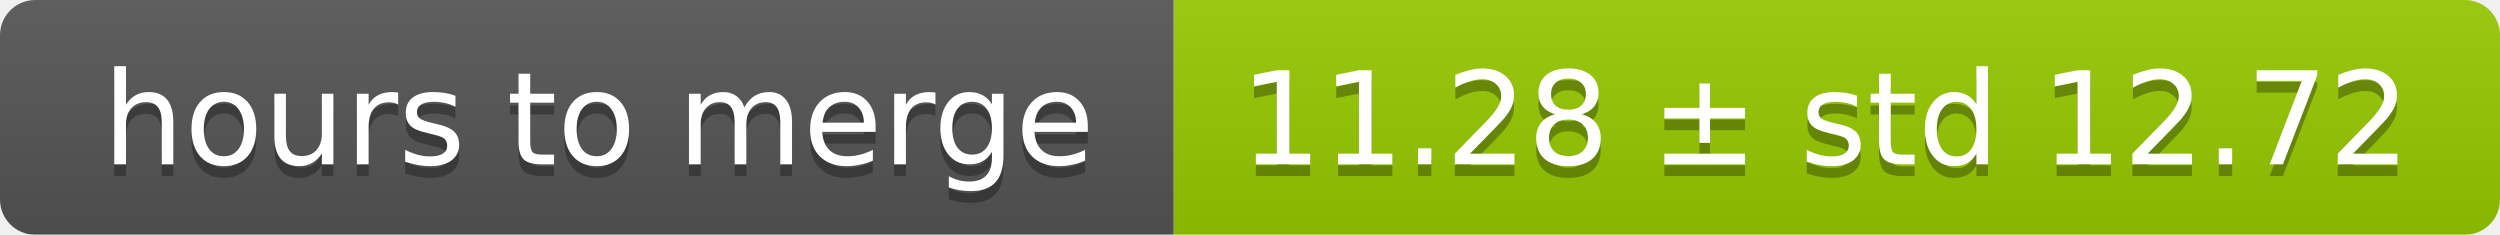
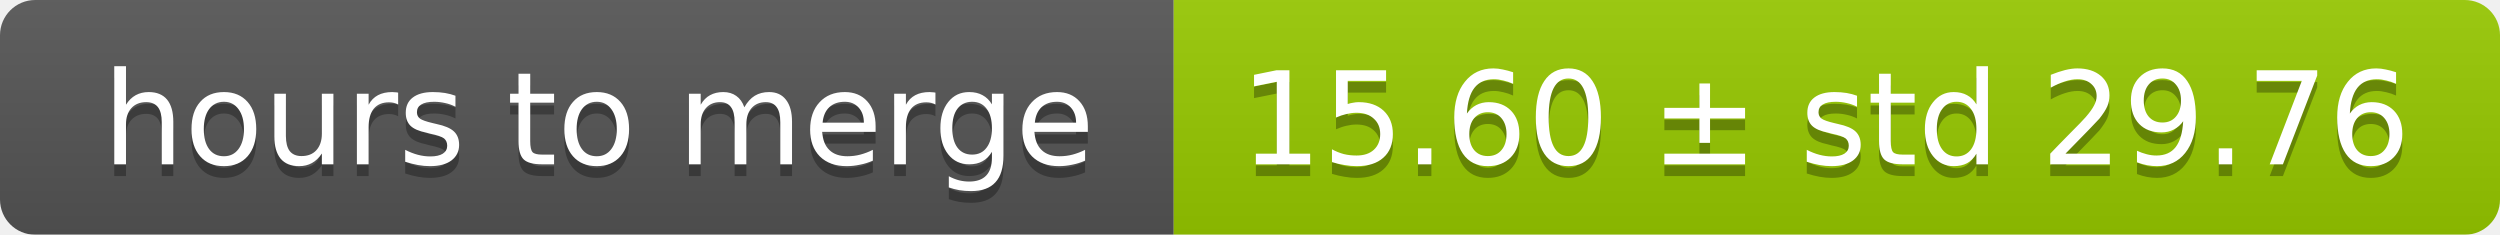
<svg xmlns="http://www.w3.org/2000/svg" width="213" height="20">
  <linearGradient id="smooth" x2="0" y2="100%">
    <stop offset="0" stop-color="#bbb" stop-opacity=".1" />
    <stop offset="1" stop-opacity=".1" />
  </linearGradient>
  <mask id="round">
    <rect width="213" height="20" rx="3" fill="#fff" />
  </mask>
  <g mask="url(#round)">
    <rect width="100" height="20" fill="#555" />
    <rect x="100" width="113" height="20" fill="#97ca00" />
    <rect width="213" height="20" fill="url(#smooth)" />
  </g>
  <g fill="#fff" text-anchor="middle" font-family="DejaVu Sans,Verdana,Geneva,sans-serif" font-size="11">
    <text x="51" y="15" fill="#010101" fill-opacity=".3">hours to merge</text>
    <text x="51" y="14">hours to merge</text>
-     <text x="155.5" y="15" fill="#010101" fill-opacity=".3">11.28 ± std 12.72</text>
-     <text x="155.5" y="14">11.28 ± std 12.72</text>
+     <text x="155.5" y="15" fill="#010101" fill-opacity=".3">15.60 ± std 29.76</text>
+     <text x="155.5" y="14">15.60 ± std 29.76</text>
  </g>
</svg>
